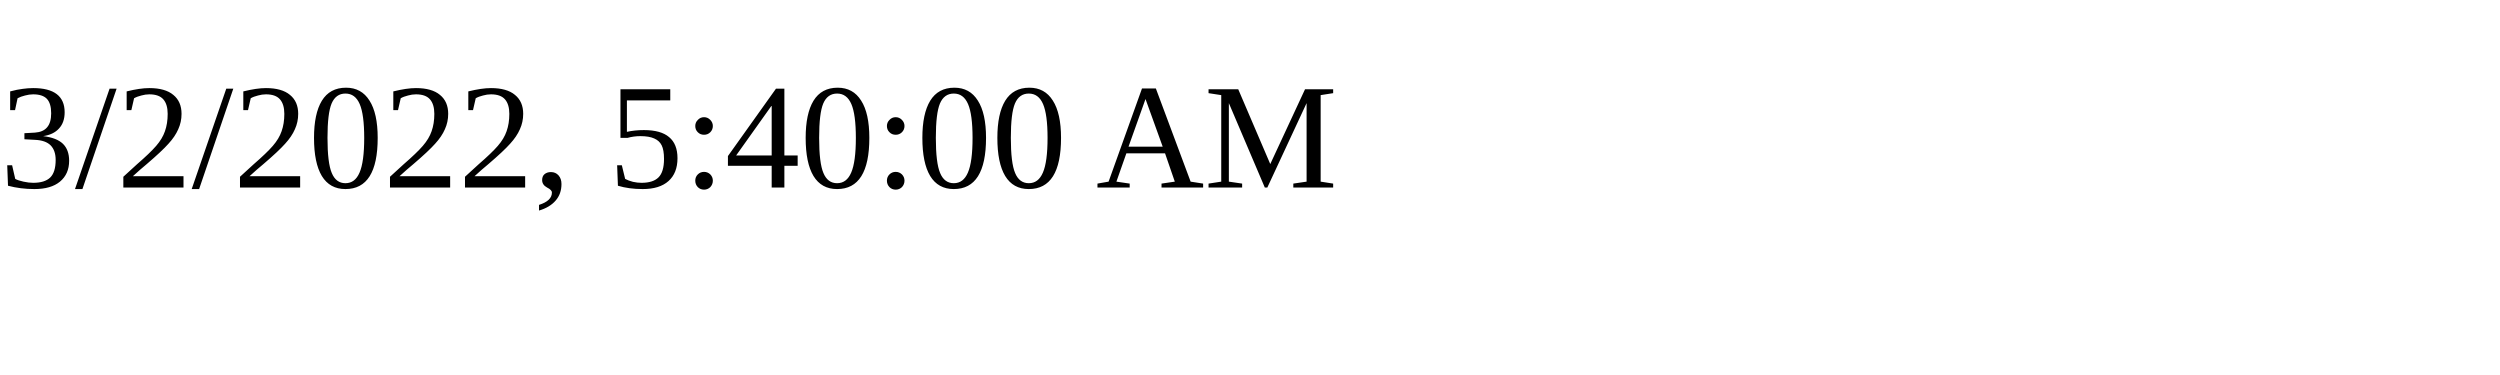
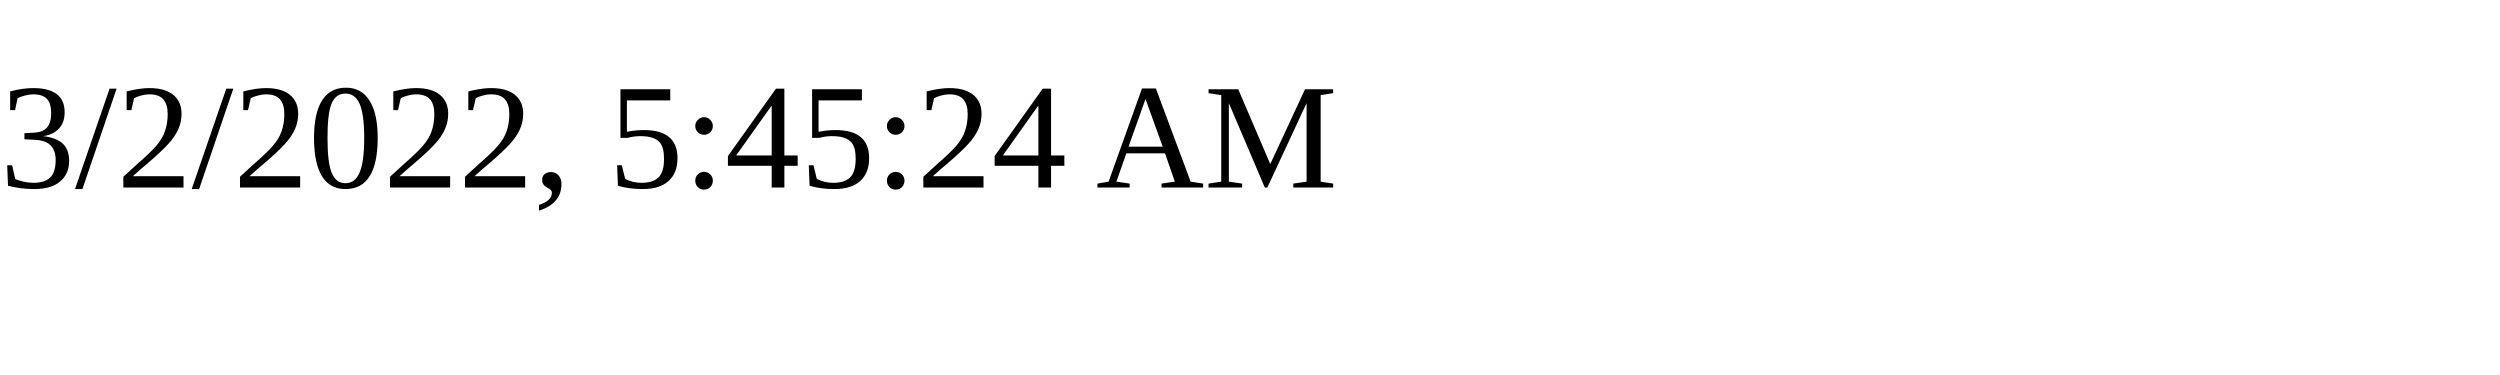
<svg xmlns="http://www.w3.org/2000/svg" height="30" width="200">
-   <text x="0" y="15">3/2/2022, 5:40:00 AM</text>
+   <text x="0" y="15">3/2/2022, 5:45:24 AM</text>
</svg>
